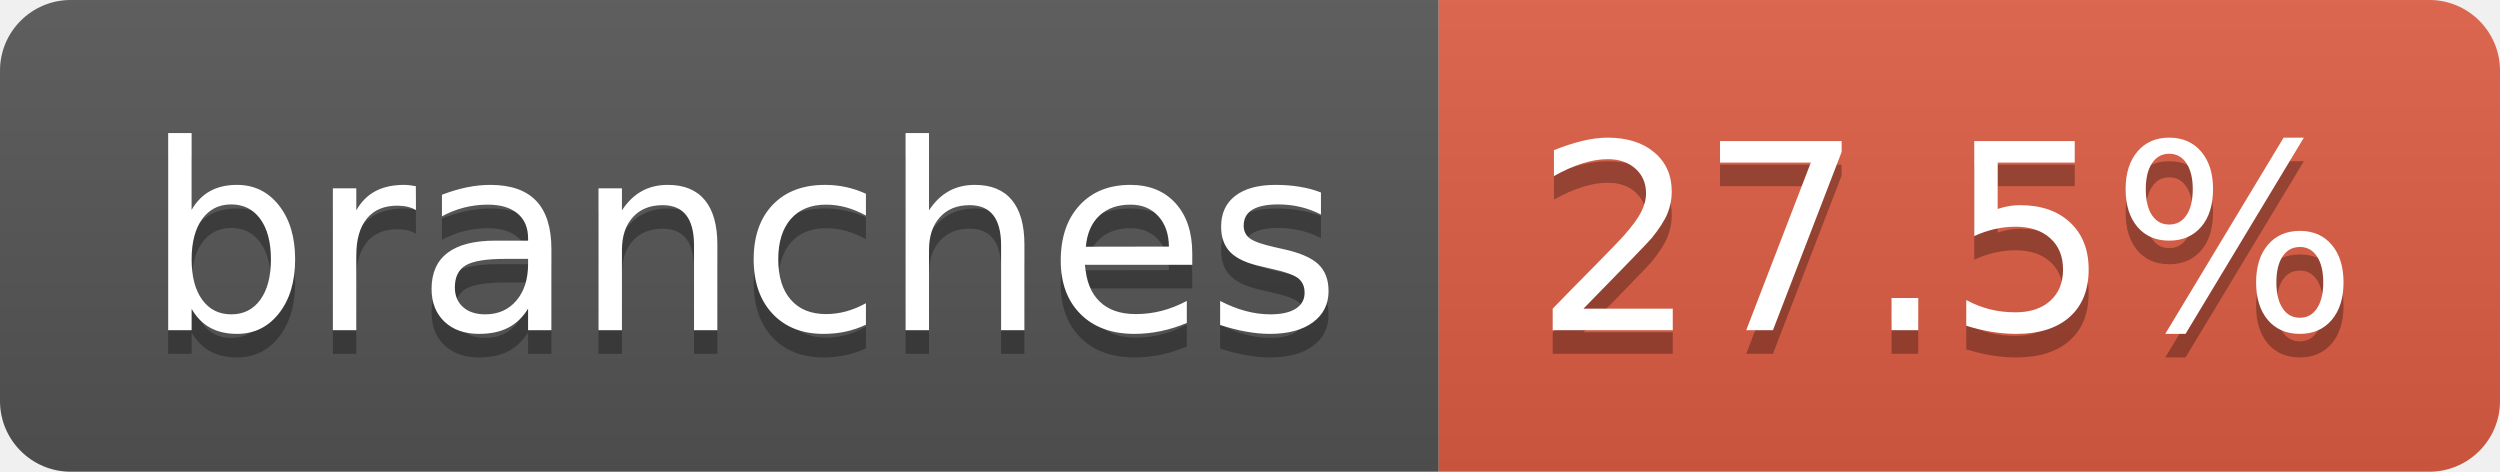
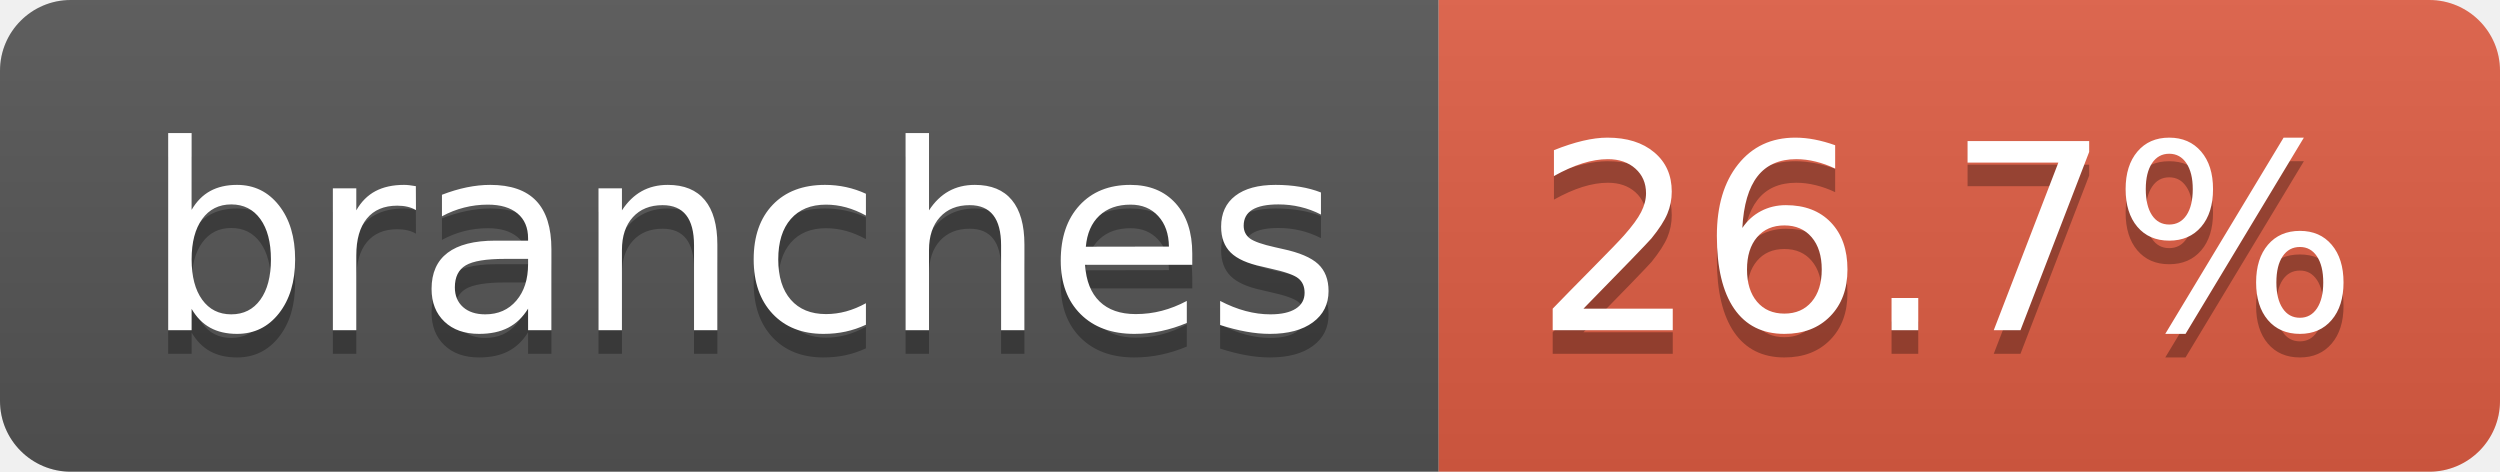
- <svg xmlns="http://www.w3.org/2000/svg" width="106" height="20" role="img" aria-label="branches: 27.5%">
+ <svg xmlns="http://www.w3.org/2000/svg" width="106" height="20" role="img" aria-label="branches: 26.7%">
  <linearGradient id="s" x2="0" y2="100%">
    <stop offset="0" stop-color="#bbb" stop-opacity=".1" />
    <stop offset="1" stop-opacity=".1" />
  </linearGradient>
  <clipPath id="r">
    <rect width="106" height="20" rx="3" fill="#fff" />
  </clipPath>
  <g clip-path="url(#r)">
    <rect width="61" height="20" fill="#555" />
    <rect x="61" width="45" height="20" fill="#e05d44" />
    <rect width="106" height="20" fill="url(#s)" />
  </g>
  <g fill="#fff" text-anchor="middle" font-family="Verdana,Geneva,DejaVu Sans,sans-serif" text-rendering="geometricPrecision" font-size="110">
    <text aria-hidden="true" x="315" y="150" fill="#010101" fill-opacity=".3" transform="scale(.1)" textLength="507">branches</text>
    <text x="315" y="140" transform="scale(.1)" fill="#fff" textLength="507">branches</text>
-     <text aria-hidden="true" x="825" y="150" fill="#010101" fill-opacity=".3" transform="scale(.1)" textLength="350">27.5%</text>
-     <text x="825" y="140" transform="scale(.1)" fill="#fff" textLength="350">27.5%</text>
+     <text aria-hidden="true" x="825" y="150" fill="#010101" fill-opacity=".3" transform="scale(.1)" textLength="350">26.7%</text>
+     <text x="825" y="140" transform="scale(.1)" fill="#fff" textLength="350">26.7%</text>
  </g>
</svg>
